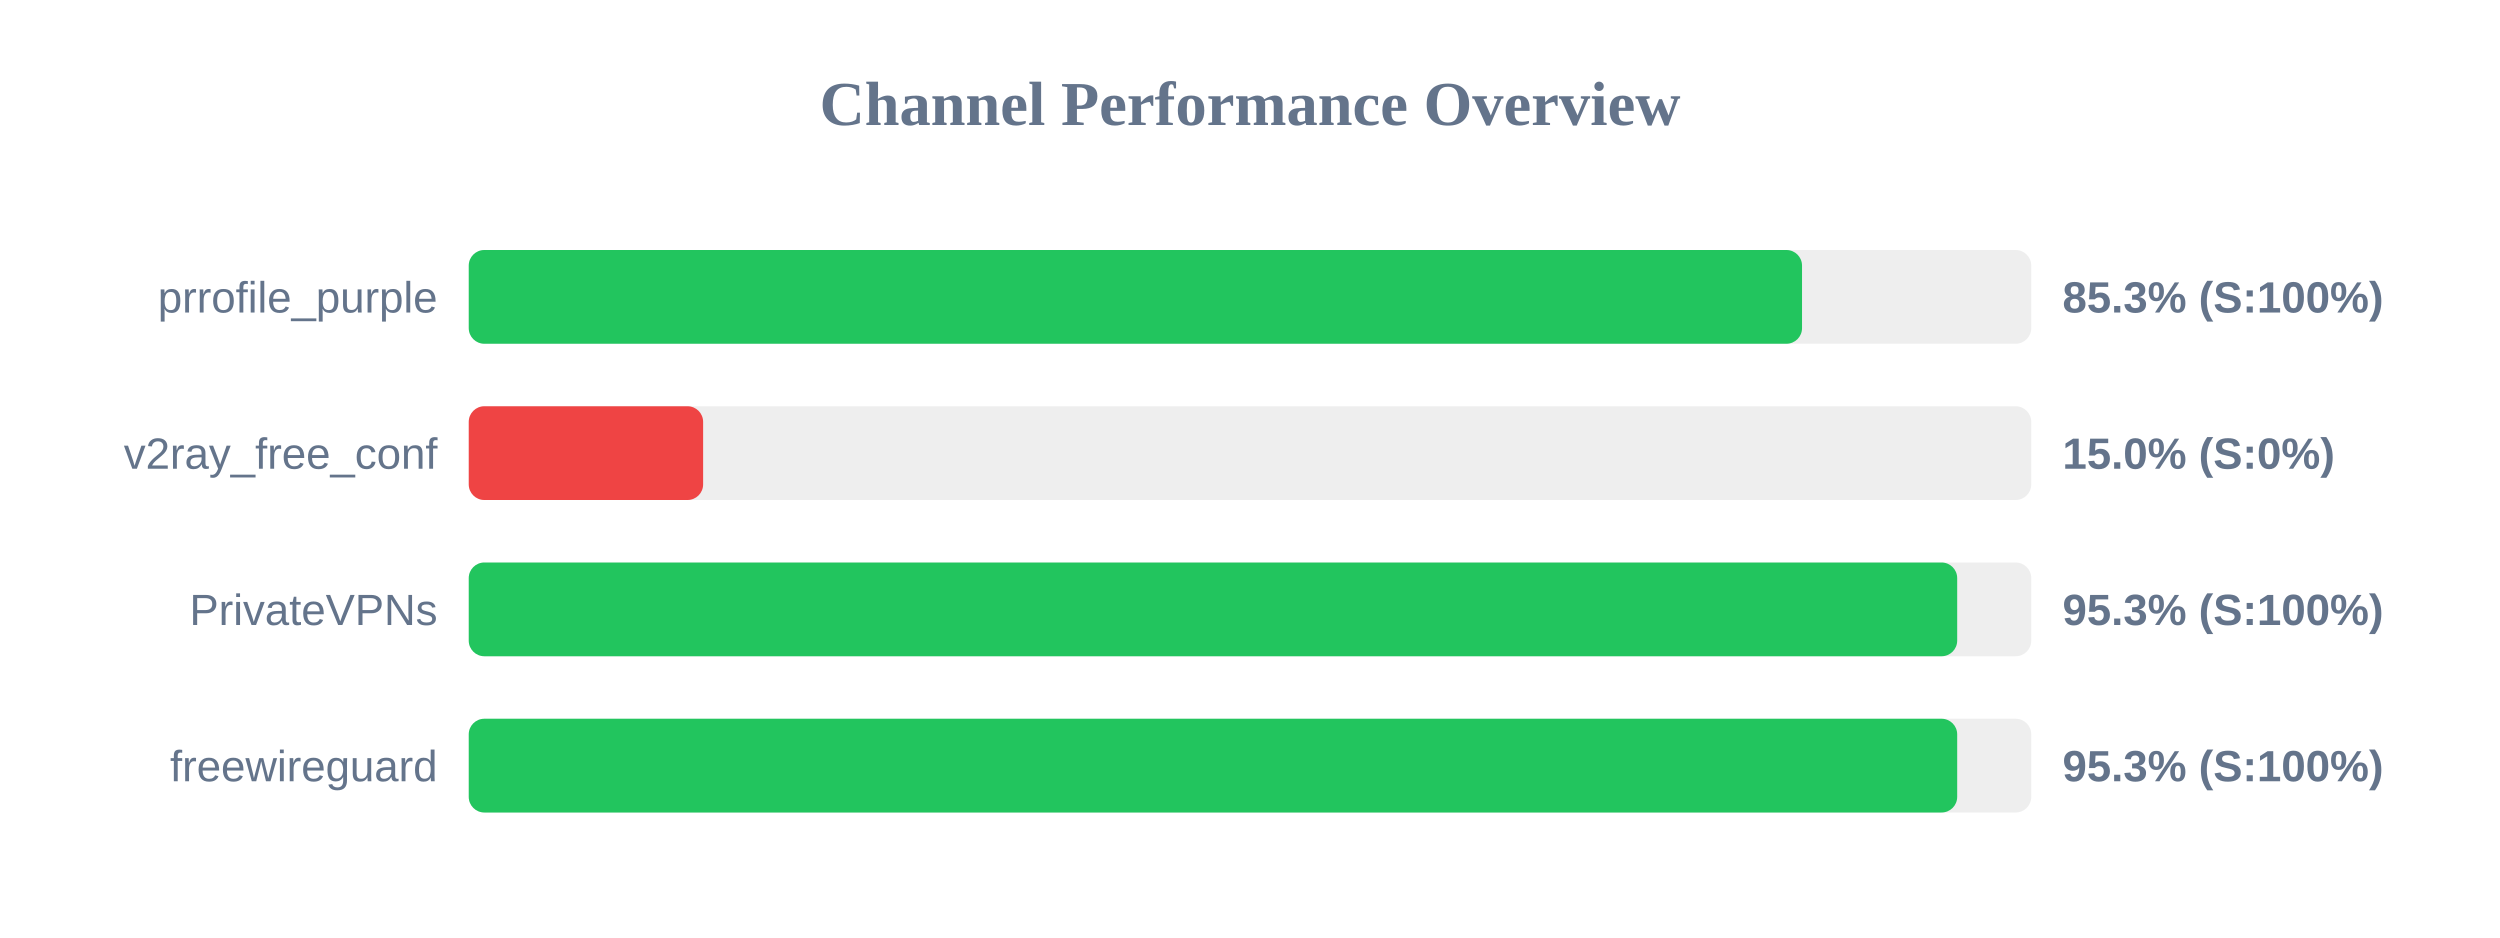
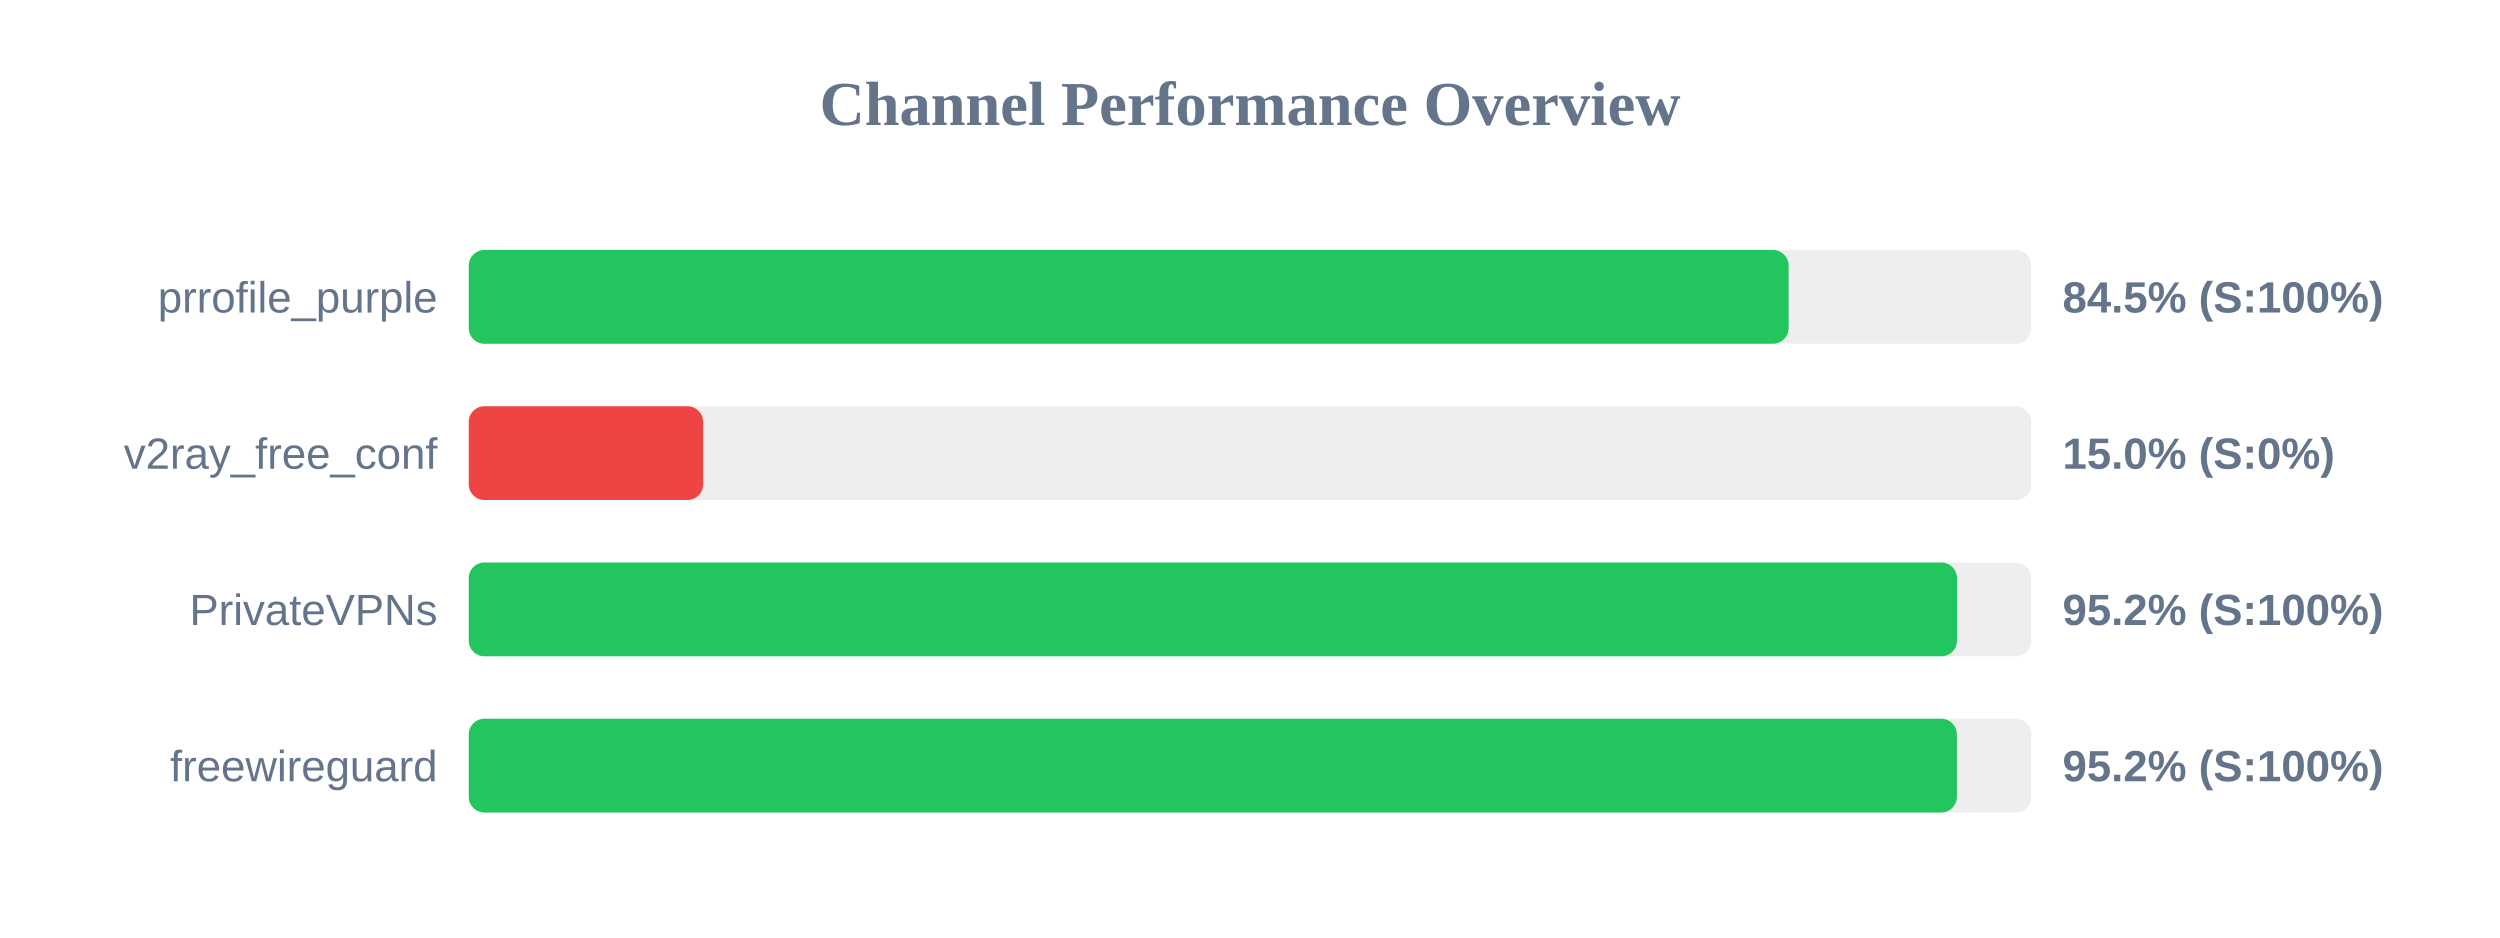
<svg xmlns="http://www.w3.org/2000/svg" width="800" height="300" version="1.1">
  <style>
        .row { font: 14px Arial; fill: #64748b; }
        .score { font: bold 14px Arial; fill: #64748b; }
    </style>
  <text x="400" y="40" text-anchor="middle" font-size="20px" font-weight="bold" fill="#64748b">Channel Performance Overview</text>
  <rect x="150" y="80" width="500" height="30" fill="#eee" rx="5" />
-   <rect x="150" y="80" width="426.65" height="30" fill="#22c55e" rx="5" />
+   <rect x="150" y="80" width="422.35" height="30" fill="#22c55e" rx="5" />
  <text x="140" y="100" text-anchor="end" class="row">prrofile_purple</text>
-   <text x="660" y="100" text-anchor="start" class="score">85.3% (S:100%)</text>
+   <text x="660" y="100" text-anchor="start" class="score">84.5% (S:100%)</text>
  <rect x="150" y="130" width="500" height="30" fill="#eee" rx="5" />
  <rect x="150" y="130" width="75.0" height="30" fill="#ef4444" rx="5" />
  <text x="140" y="150" text-anchor="end" class="row">v2ray_free_conf</text>
  <text x="660" y="150" text-anchor="start" class="score">15.0% (S:0%)</text>
  <rect x="150" y="180" width="500" height="30" fill="#eee" rx="5" />
-   <rect x="150" y="180" width="476.3" height="30" fill="#22c55e" rx="5" />
+   <rect x="150" y="180" width="476.25" height="30" fill="#22c55e" rx="5" />
  <text x="140" y="200" text-anchor="end" class="row">PrivateVPNs</text>
-   <text x="660" y="200" text-anchor="start" class="score">95.3% (S:100%)</text>
+   <text x="660" y="200" text-anchor="start" class="score">95.2% (S:100%)</text>
  <rect x="150" y="230" width="500" height="30" fill="#eee" rx="5" />
-   <rect x="150" y="230" width="476.3" height="30" fill="#22c55e" rx="5" />
+   <rect x="150" y="230" width="476.2" height="30" fill="#22c55e" rx="5" />
  <text x="140" y="250" text-anchor="end" class="row">freewireguard</text>
-   <text x="660" y="250" text-anchor="start" class="score">95.3% (S:100%)</text>
+   <text x="660" y="250" text-anchor="start" class="score">95.2% (S:100%)</text>
</svg>
